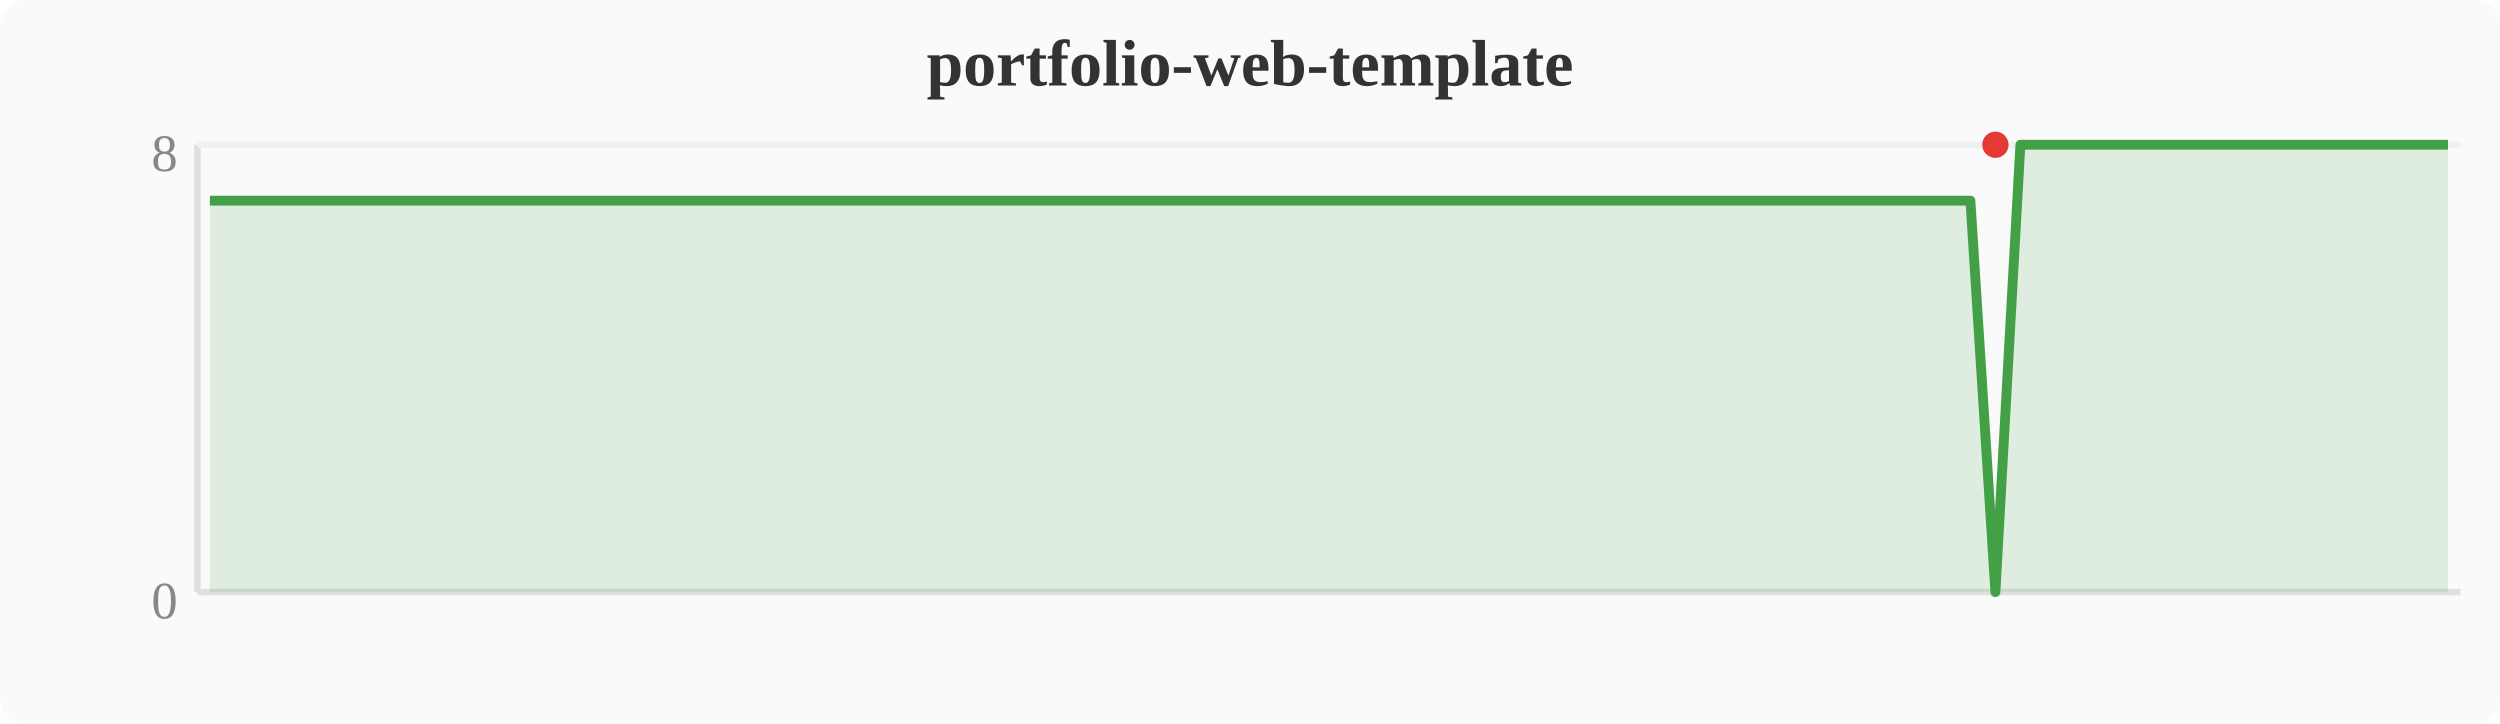
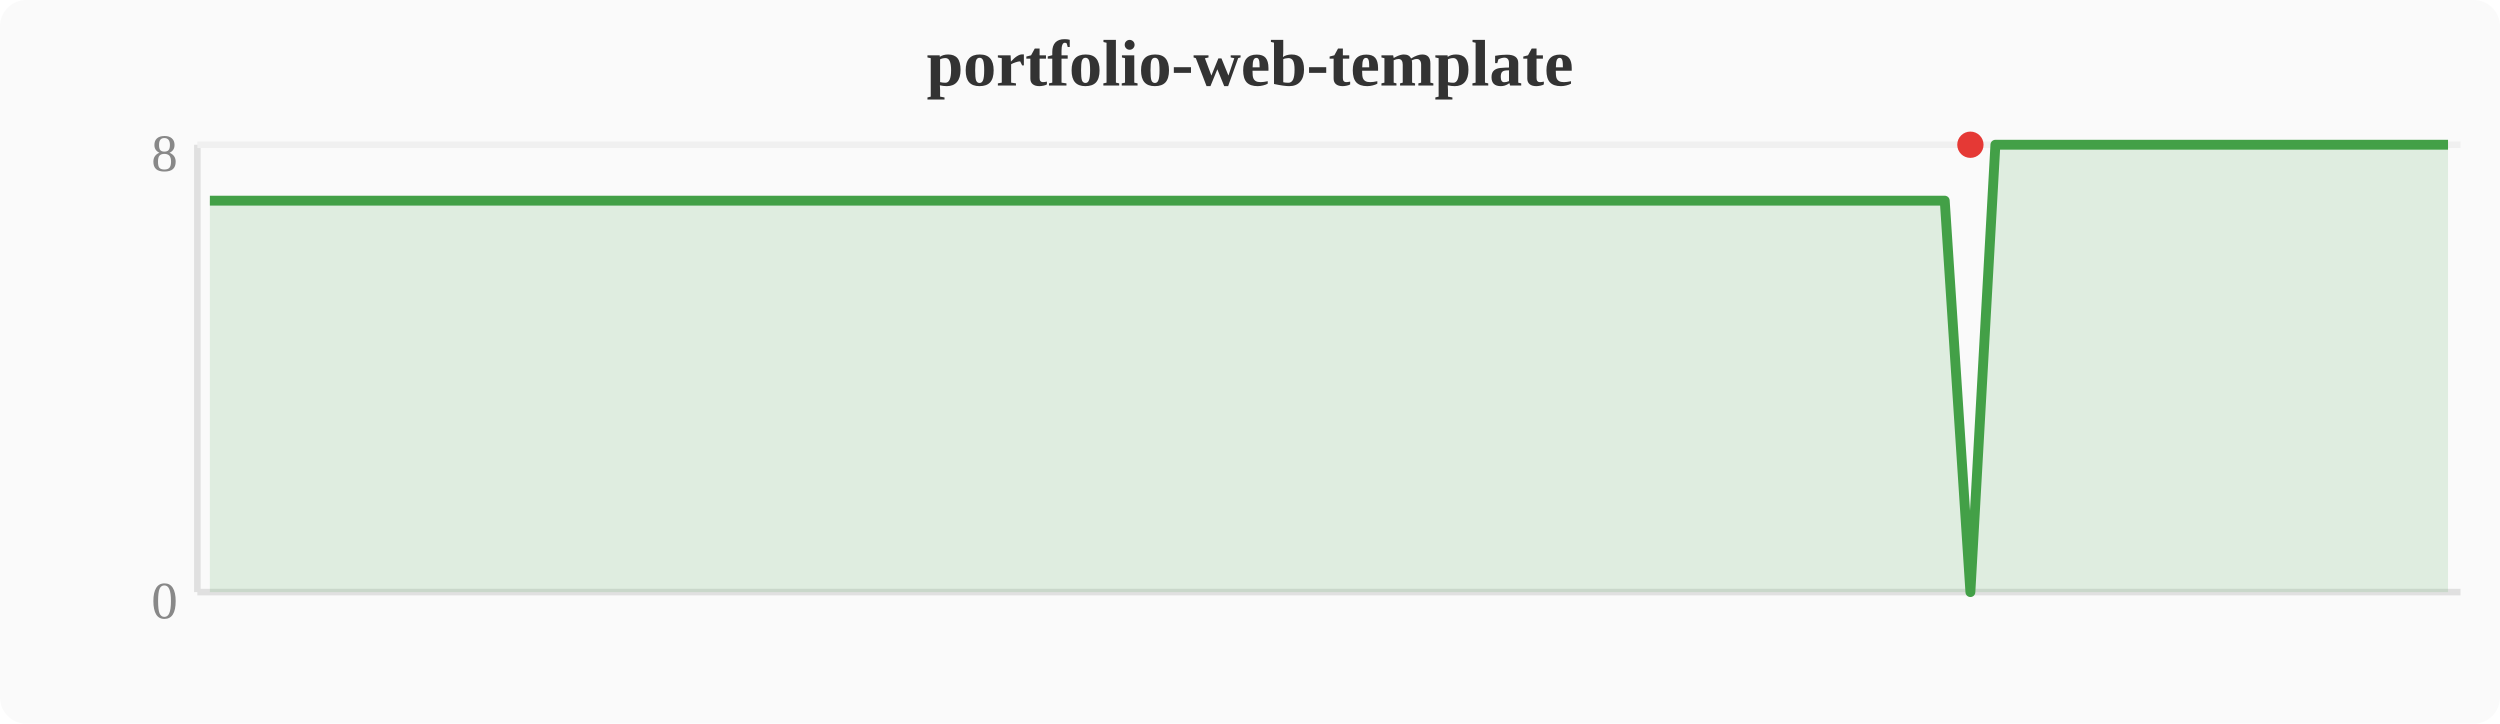
<svg xmlns="http://www.w3.org/2000/svg" width="380" height="110" viewBox="0 0 380 110">
  <rect width="380" height="110" fill="#fafafa" rx="4" />
  <text x="190" y="13" text-anchor="middle" font-size="10" font-weight="bold" fill="#333">portfolio-web-template</text>
  <line x1="30" y1="22" x2="30" y2="90" stroke="#e0e0e0" stroke-width="1" />
  <line x1="30" y1="90" x2="374" y2="90" stroke="#e0e0e0" stroke-width="1" />
  <line x1="30" y1="22" x2="374" y2="22" stroke="#f0f0f0" stroke-width="1" />
  <text x="27" y="94" text-anchor="end" font-size="8" fill="#888">0</text>
  <text x="27" y="26" text-anchor="end" font-size="8" fill="#888">8</text>
-   <polygon points="31.9,30.5 35.7,30.5 39.6,30.5 43.4,30.5 47.2,30.5 51.0,30.5 54.8,30.5 58.7,30.5 62.5,30.5 66.3,30.5 70.1,30.5 74.0,30.5 77.8,30.5 81.6,30.5 85.4,30.5 89.2,30.5 93.1,30.5 96.9,30.5 100.7,30.5 104.5,30.5 108.4,30.5 112.2,30.5 116.0,30.5 119.8,30.5 123.6,30.5 127.5,30.5 131.3,30.5 135.1,30.5 138.9,30.5 142.8,30.5 146.6,30.5 150.4,30.5 154.2,30.5 158.0,30.5 161.9,30.5 165.7,30.5 169.5,30.5 173.3,30.5 177.2,30.5 181.0,30.5 184.8,30.5 188.6,30.5 192.4,30.5 196.3,30.5 200.1,30.5 203.9,30.5 207.7,30.5 211.6,30.5 215.4,30.5 219.2,30.5 223.0,30.5 226.8,30.5 230.7,30.5 234.5,30.5 238.3,30.5 242.1,30.5 246.0,30.5 249.8,30.5 253.6,30.5 257.4,30.5 261.2,30.5 265.1,30.5 268.9,30.5 272.7,30.5 276.5,30.5 280.4,30.5 284.2,30.5 288.0,30.5 291.8,30.5 295.6,30.5 299.5,30.5 303.3,90.0 307.1,22.0 310.9,22.0 314.8,22.0 318.6,22.0 322.4,22.0 326.2,22.0 330.0,22.0 333.9,22.0 337.7,22.0 341.5,22.0 345.3,22.0 349.2,22.0 353.0,22.0 356.8,22.0 360.6,22.0 364.4,22.0 368.3,22.0 372.1,22.0 372.1,90 31.9,90" fill="#43a047" opacity="0.15" />
-   <polyline points="31.9,30.5 35.7,30.5 39.6,30.5 43.4,30.5 47.2,30.5 51.0,30.5 54.8,30.5 58.7,30.5 62.5,30.5 66.3,30.5 70.1,30.5 74.0,30.5 77.8,30.5 81.6,30.5 85.4,30.5 89.2,30.5 93.1,30.5 96.9,30.5 100.7,30.5 104.5,30.5 108.4,30.5 112.2,30.5 116.0,30.5 119.8,30.5 123.6,30.5 127.5,30.5 131.3,30.5 135.1,30.5 138.9,30.5 142.8,30.5 146.6,30.5 150.4,30.5 154.2,30.5 158.0,30.5 161.9,30.5 165.7,30.5 169.5,30.5 173.3,30.5 177.2,30.5 181.0,30.5 184.8,30.5 188.6,30.5 192.4,30.5 196.3,30.5 200.1,30.5 203.9,30.5 207.7,30.5 211.6,30.5 215.4,30.5 219.2,30.5 223.0,30.5 226.8,30.5 230.7,30.5 234.5,30.5 238.3,30.5 242.1,30.5 246.0,30.5 249.8,30.5 253.6,30.5 257.4,30.5 261.2,30.5 265.1,30.5 268.9,30.5 272.7,30.5 276.5,30.5 280.4,30.5 284.2,30.5 288.0,30.5 291.8,30.5 295.6,30.5 299.5,30.5 303.3,90.0 307.1,22.0 310.9,22.0 314.8,22.0 318.6,22.0 322.4,22.0 326.2,22.0 330.0,22.0 333.9,22.0 337.7,22.0 341.5,22.0 345.3,22.0 349.2,22.0 353.0,22.0 356.8,22.0 360.6,22.0 364.4,22.0 368.3,22.0 372.1,22.0" fill="none" stroke="#43a047" stroke-width="1.5" stroke-linejoin="round" />
-   <circle cx="303.3" cy="22.0" r="2" fill="#e53935" />
+   <polygon points="31.9,30.5 35.7,30.5 39.6,30.5 43.4,30.5 47.2,30.5 51.0,30.5 54.8,30.5 58.7,30.5 62.5,30.5 66.3,30.5 70.1,30.5 74.0,30.5 77.8,30.5 81.6,30.5 85.4,30.5 89.2,30.5 93.1,30.5 96.9,30.5 100.7,30.5 104.5,30.5 108.4,30.5 112.2,30.5 116.0,30.5 119.8,30.5 123.6,30.5 127.5,30.5 131.3,30.5 135.1,30.5 138.9,30.5 142.8,30.5 146.6,30.5 150.4,30.5 154.2,30.5 158.0,30.5 161.9,30.5 165.7,30.5 169.5,30.5 173.3,30.5 177.2,30.5 181.0,30.5 184.8,30.5 188.6,30.5 192.4,30.5 196.3,30.5 200.1,30.5 203.9,30.5 207.7,30.5 211.6,30.5 215.4,30.5 219.2,30.5 223.0,30.5 226.8,30.5 230.7,30.5 234.5,30.5 238.3,30.5 242.1,30.5 246.0,30.5 249.8,30.5 253.6,30.5 257.4,30.5 261.2,30.5 265.1,30.5 268.9,30.5 272.7,30.5 276.5,30.5 280.4,30.5 284.2,30.5 288.0,30.5 291.8,30.5 295.6,30.5 299.5,90.0 303.3,22.0 307.1,22.0 310.9,22.0 314.8,22.0 318.6,22.0 322.4,22.0 326.2,22.0 330.0,22.0 333.9,22.0 337.7,22.0 341.5,22.0 345.3,22.0 349.2,22.0 353.0,22.0 356.8,22.0 360.6,22.0 364.4,22.0 368.3,22.0 372.1,22.0 372.1,90 31.9,90" fill="#43a047" opacity="0.15" />
+   <polyline points="31.9,30.5 35.7,30.5 39.6,30.5 43.4,30.5 47.2,30.5 51.0,30.5 54.8,30.5 58.7,30.5 62.5,30.5 66.3,30.5 70.1,30.5 74.0,30.5 77.8,30.5 81.6,30.5 85.4,30.5 89.2,30.5 93.1,30.5 96.9,30.5 100.7,30.5 104.5,30.5 108.4,30.5 112.2,30.5 116.0,30.5 119.8,30.5 123.6,30.5 127.5,30.5 131.3,30.5 135.1,30.5 138.9,30.5 142.8,30.5 146.6,30.5 150.4,30.5 154.2,30.5 158.0,30.5 161.9,30.5 165.7,30.5 169.5,30.5 173.3,30.5 177.2,30.5 181.0,30.5 184.8,30.5 188.6,30.5 192.4,30.5 196.3,30.5 200.1,30.5 203.9,30.5 207.7,30.5 211.6,30.5 215.4,30.5 219.2,30.5 223.0,30.5 226.8,30.5 230.7,30.5 234.5,30.5 238.3,30.5 242.1,30.5 246.0,30.5 249.8,30.5 253.6,30.5 257.4,30.5 261.2,30.5 265.1,30.5 268.9,30.5 272.7,30.5 276.5,30.5 280.4,30.5 284.2,30.5 288.0,30.5 291.8,30.5 295.6,30.5 299.5,90.0 303.3,22.0 307.1,22.0 310.9,22.0 314.8,22.0 318.6,22.0 322.4,22.0 326.2,22.0 330.0,22.0 333.9,22.0 337.7,22.0 341.5,22.0 345.3,22.0 349.2,22.0 353.0,22.0 356.8,22.0 360.6,22.0 364.4,22.0 368.3,22.0 372.1,22.0" fill="none" stroke="#43a047" stroke-width="1.5" stroke-linejoin="round" />
+   <circle cx="299.5" cy="22.0" r="2" fill="#e53935" />
</svg>
